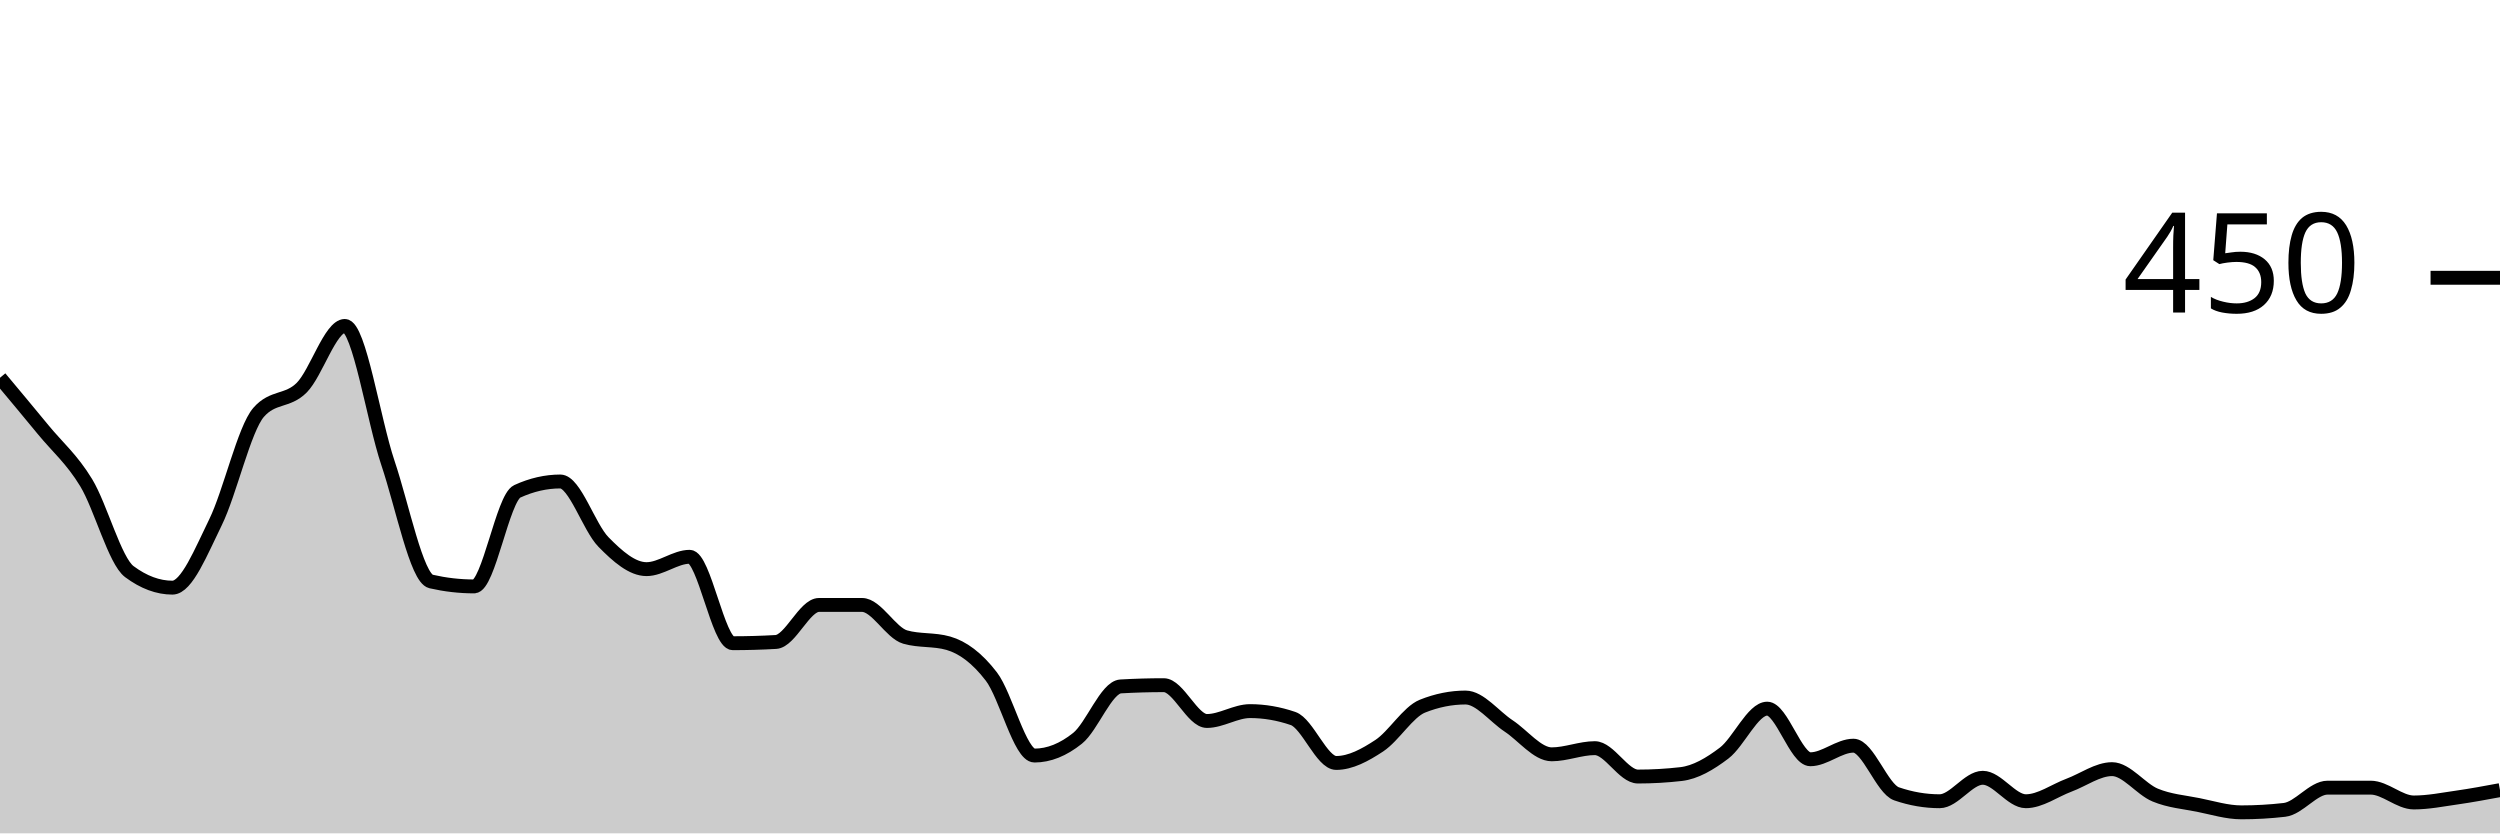
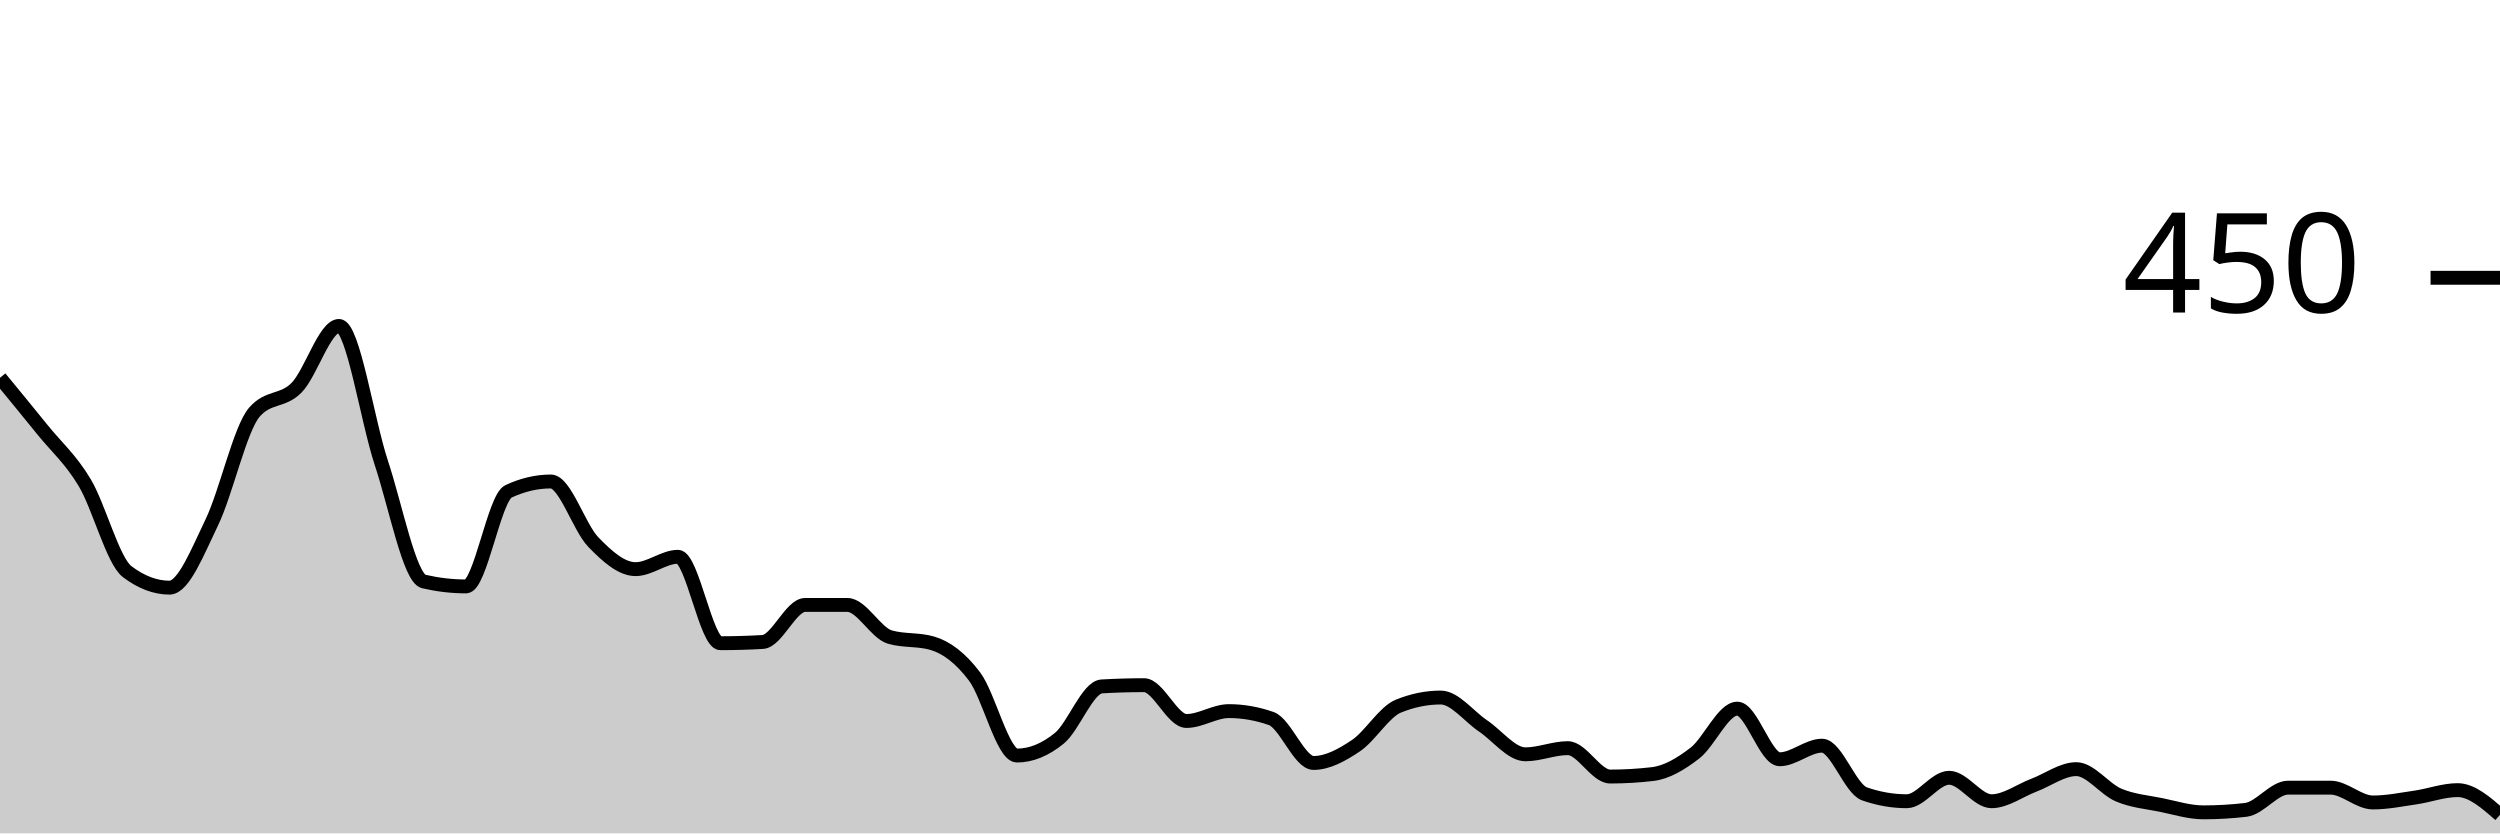
<svg xmlns="http://www.w3.org/2000/svg" viewBox="0 0 180 60">
  <g transform="translate(0,20)">
-     <path class="area" fill="rgba(0, 0, 0, 0.2)" d="M0,7.2C1.034,8.437,2.069,9.674,3.103,10.933C4.138,12.193,5.172,13.052,6.207,14.756C7.241,16.459,8.276,20.385,9.31,21.156C10.345,21.926,11.379,22.311,12.414,22.311C13.448,22.311,14.483,19.704,15.517,17.6C16.552,15.496,17.586,10.874,18.621,9.689C19.655,8.504,20.69,8.948,21.724,7.911C22.759,6.874,23.793,3.467,24.828,3.467C25.862,3.467,26.897,10.267,27.931,13.333C28.966,16.4,30,21.63,31.034,21.867C32.069,22.104,33.103,22.222,34.138,22.222C35.172,22.222,36.207,15.852,37.241,15.378C38.276,14.904,39.31,14.667,40.345,14.667C41.379,14.667,42.414,17.97,43.448,19.022C44.483,20.074,45.517,20.978,46.552,20.978C47.586,20.978,48.621,20.089,49.655,20.089C50.69,20.089,51.724,26.311,52.759,26.311C53.793,26.311,54.828,26.281,55.862,26.222C56.897,26.163,57.931,23.556,58.966,23.556C60,23.556,61.034,23.556,62.069,23.556C63.103,23.556,64.138,25.57,65.172,25.867C66.207,26.163,67.241,26.015,68.276,26.311C69.31,26.607,70.345,27.363,71.379,28.711C72.414,30.059,73.448,34.4,74.483,34.4C75.517,34.4,76.552,33.985,77.586,33.156C78.621,32.326,79.655,29.481,80.69,29.422C81.724,29.363,82.759,29.333,83.793,29.333C84.828,29.333,85.862,31.911,86.897,31.911C87.931,31.911,88.966,31.2,90,31.2C91.034,31.2,92.069,31.378,93.103,31.733C94.138,32.089,95.172,34.933,96.207,34.933C97.241,34.933,98.276,34.37,99.31,33.689C100.345,33.007,101.379,31.259,102.414,30.844C103.448,30.43,104.483,30.222,105.517,30.222C106.552,30.222,107.586,31.585,108.621,32.267C109.655,32.948,110.69,34.311,111.724,34.311C112.759,34.311,113.793,33.867,114.828,33.867C115.862,33.867,116.897,35.911,117.931,35.911C118.966,35.911,120,35.852,121.034,35.733C122.069,35.615,123.103,35.007,124.138,34.222C125.172,33.437,126.207,31.022,127.241,31.022C128.276,31.022,129.31,34.667,130.345,34.667C131.379,34.667,132.414,33.689,133.448,33.689C134.483,33.689,135.517,36.8,136.552,37.156C137.586,37.511,138.621,37.689,139.655,37.689C140.69,37.689,141.724,36,142.759,36C143.793,36,144.828,37.689,145.862,37.689C146.897,37.689,147.931,36.919,148.966,36.533C150,36.148,151.034,35.378,152.069,35.378C153.103,35.378,154.138,36.815,155.172,37.244C156.207,37.674,157.241,37.748,158.276,37.956C159.31,38.163,160.345,38.489,161.379,38.489C162.414,38.489,163.448,38.43,164.483,38.311C165.517,38.193,166.552,36.711,167.586,36.711C168.621,36.711,169.655,36.711,170.69,36.711C171.724,36.711,172.759,37.778,173.793,37.778C174.828,37.778,175.862,37.57,176.897,37.422C177.931,37.274,178.966,37.081,180,36.889L180,40C178.966,40,177.931,40,176.897,40C175.862,40,174.828,40,173.793,40C172.759,40,171.724,40,170.69,40C169.655,40,168.621,40,167.586,40C166.552,40,165.517,40,164.483,40C163.448,40,162.414,40,161.379,40C160.345,40,159.31,40,158.276,40C157.241,40,156.207,40,155.172,40C154.138,40,153.103,40,152.069,40C151.034,40,150,40,148.966,40C147.931,40,146.897,40,145.862,40C144.828,40,143.793,40,142.759,40C141.724,40,140.69,40,139.655,40C138.621,40,137.586,40,136.552,40C135.517,40,134.483,40,133.448,40C132.414,40,131.379,40,130.345,40C129.31,40,128.276,40,127.241,40C126.207,40,125.172,40,124.138,40C123.103,40,122.069,40,121.034,40C120,40,118.966,40,117.931,40C116.897,40,115.862,40,114.828,40C113.793,40,112.759,40,111.724,40C110.69,40,109.655,40,108.621,40C107.586,40,106.552,40,105.517,40C104.483,40,103.448,40,102.414,40C101.379,40,100.345,40,99.31,40C98.276,40,97.241,40,96.207,40C95.172,40,94.138,40,93.103,40C92.069,40,91.034,40,90,40C88.966,40,87.931,40,86.897,40C85.862,40,84.828,40,83.793,40C82.759,40,81.724,40,80.69,40C79.655,40,78.621,40,77.586,40C76.552,40,75.517,40,74.483,40C73.448,40,72.414,40,71.379,40C70.345,40,69.31,40,68.276,40C67.241,40,66.207,40,65.172,40C64.138,40,63.103,40,62.069,40C61.034,40,60,40,58.966,40C57.931,40,56.897,40,55.862,40C54.828,40,53.793,40,52.759,40C51.724,40,50.69,40,49.655,40C48.621,40,47.586,40,46.552,40C45.517,40,44.483,40,43.448,40C42.414,40,41.379,40,40.345,40C39.31,40,38.276,40,37.241,40C36.207,40,35.172,40,34.138,40C33.103,40,32.069,40,31.034,40C30,40,28.966,40,27.931,40C26.897,40,25.862,40,24.828,40C23.793,40,22.759,40,21.724,40C20.69,40,19.655,40,18.621,40C17.586,40,16.552,40,15.517,40C14.483,40,13.448,40,12.414,40C11.379,40,10.345,40,9.31,40C8.276,40,7.241,40,6.207,40C5.172,40,4.138,40,3.103,40C2.069,40,1.034,40,0,40Z" />
-     <path class="line" stroke="black" fill="none" d="M0,7.2C1.034,8.437,2.069,9.674,3.103,10.933C4.138,12.193,5.172,13.052,6.207,14.756C7.241,16.459,8.276,20.385,9.31,21.156C10.345,21.926,11.379,22.311,12.414,22.311C13.448,22.311,14.483,19.704,15.517,17.6C16.552,15.496,17.586,10.874,18.621,9.689C19.655,8.504,20.69,8.948,21.724,7.911C22.759,6.874,23.793,3.467,24.828,3.467C25.862,3.467,26.897,10.267,27.931,13.333C28.966,16.4,30,21.63,31.034,21.867C32.069,22.104,33.103,22.222,34.138,22.222C35.172,22.222,36.207,15.852,37.241,15.378C38.276,14.904,39.31,14.667,40.345,14.667C41.379,14.667,42.414,17.97,43.448,19.022C44.483,20.074,45.517,20.978,46.552,20.978C47.586,20.978,48.621,20.089,49.655,20.089C50.69,20.089,51.724,26.311,52.759,26.311C53.793,26.311,54.828,26.281,55.862,26.222C56.897,26.163,57.931,23.556,58.966,23.556C60,23.556,61.034,23.556,62.069,23.556C63.103,23.556,64.138,25.57,65.172,25.867C66.207,26.163,67.241,26.015,68.276,26.311C69.31,26.607,70.345,27.363,71.379,28.711C72.414,30.059,73.448,34.4,74.483,34.4C75.517,34.4,76.552,33.985,77.586,33.156C78.621,32.326,79.655,29.481,80.69,29.422C81.724,29.363,82.759,29.333,83.793,29.333C84.828,29.333,85.862,31.911,86.897,31.911C87.931,31.911,88.966,31.2,90,31.2C91.034,31.2,92.069,31.378,93.103,31.733C94.138,32.089,95.172,34.933,96.207,34.933C97.241,34.933,98.276,34.37,99.31,33.689C100.345,33.007,101.379,31.259,102.414,30.844C103.448,30.43,104.483,30.222,105.517,30.222C106.552,30.222,107.586,31.585,108.621,32.267C109.655,32.948,110.69,34.311,111.724,34.311C112.759,34.311,113.793,33.867,114.828,33.867C115.862,33.867,116.897,35.911,117.931,35.911C118.966,35.911,120,35.852,121.034,35.733C122.069,35.615,123.103,35.007,124.138,34.222C125.172,33.437,126.207,31.022,127.241,31.022C128.276,31.022,129.31,34.667,130.345,34.667C131.379,34.667,132.414,33.689,133.448,33.689C134.483,33.689,135.517,36.8,136.552,37.156C137.586,37.511,138.621,37.689,139.655,37.689C140.69,37.689,141.724,36,142.759,36C143.793,36,144.828,37.689,145.862,37.689C146.897,37.689,147.931,36.919,148.966,36.533C150,36.148,151.034,35.378,152.069,35.378C153.103,35.378,154.138,36.815,155.172,37.244C156.207,37.674,157.241,37.748,158.276,37.956C159.31,38.163,160.345,38.489,161.379,38.489C162.414,38.489,163.448,38.43,164.483,38.311C165.517,38.193,166.552,36.711,167.586,36.711C168.621,36.711,169.655,36.711,170.69,36.711C171.724,36.711,172.759,37.778,173.793,37.778C174.828,37.778,175.862,37.57,176.897,37.422C177.931,37.274,178.966,37.081,180,36.889" />
+     <path class="area" fill="rgba(0, 0, 0, 0.2)" d="M0,7.2C1.017,8.437,2.034,9.674,3.051,10.933C4.068,12.193,5.085,13.052,6.102,14.756C7.119,16.459,8.136,20.385,9.153,21.156C10.169,21.926,11.186,22.311,12.203,22.311C13.22,22.311,14.237,19.704,15.254,17.6C16.271,15.496,17.288,10.874,18.305,9.689C19.322,8.504,20.339,8.948,21.356,7.911C22.373,6.874,23.39,3.467,24.407,3.467C25.424,3.467,26.441,10.267,27.458,13.333C28.475,16.4,29.492,21.63,30.508,21.867C31.525,22.104,32.542,22.222,33.559,22.222C34.576,22.222,35.593,15.852,36.61,15.378C37.627,14.904,38.644,14.667,39.661,14.667C40.678,14.667,41.695,17.97,42.712,19.022C43.729,20.074,44.746,20.978,45.763,20.978C46.78,20.978,47.797,20.089,48.814,20.089C49.831,20.089,50.847,26.311,51.864,26.311C52.881,26.311,53.898,26.281,54.915,26.222C55.932,26.163,56.949,23.556,57.966,23.556C58.983,23.556,60,23.556,61.017,23.556C62.034,23.556,63.051,25.57,64.068,25.867C65.085,26.163,66.102,26.015,67.119,26.311C68.136,26.607,69.153,27.363,70.169,28.711C71.186,30.059,72.203,34.4,73.22,34.4C74.237,34.4,75.254,33.985,76.271,33.156C77.288,32.326,78.305,29.481,79.322,29.422C80.339,29.363,81.356,29.333,82.373,29.333C83.39,29.333,84.407,31.911,85.424,31.911C86.441,31.911,87.458,31.2,88.475,31.2C89.492,31.2,90.508,31.378,91.525,31.733C92.542,32.089,93.559,34.933,94.576,34.933C95.593,34.933,96.61,34.37,97.627,33.689C98.644,33.007,99.661,31.259,100.678,30.844C101.695,30.43,102.712,30.222,103.729,30.222C104.746,30.222,105.763,31.585,106.78,32.267C107.797,32.948,108.814,34.311,109.831,34.311C110.847,34.311,111.864,33.867,112.881,33.867C113.898,33.867,114.915,35.911,115.932,35.911C116.949,35.911,117.966,35.852,118.983,35.733C120,35.615,121.017,35.007,122.034,34.222C123.051,33.437,124.068,31.022,125.085,31.022C126.102,31.022,127.119,34.667,128.136,34.667C129.153,34.667,130.169,33.689,131.186,33.689C132.203,33.689,133.22,36.8,134.237,37.156C135.254,37.511,136.271,37.689,137.288,37.689C138.305,37.689,139.322,36,140.339,36C141.356,36,142.373,37.689,143.39,37.689C144.407,37.689,145.424,36.919,146.441,36.533C147.458,36.148,148.475,35.378,149.492,35.378C150.508,35.378,151.525,36.815,152.542,37.244C153.559,37.674,154.576,37.748,155.593,37.956C156.61,38.163,157.627,38.489,158.644,38.489C159.661,38.489,160.678,38.43,161.695,38.311C162.712,38.193,163.729,36.711,164.746,36.711C165.763,36.711,166.78,36.711,167.797,36.711C168.814,36.711,169.831,37.778,170.847,37.778C171.864,37.778,172.881,37.57,173.898,37.422C174.915,37.274,175.932,36.889,176.949,36.889C177.966,36.889,178.983,37.778,180,38.667L180,40C178.983,40,177.966,40,176.949,40C175.932,40,174.915,40,173.898,40C172.881,40,171.864,40,170.847,40C169.831,40,168.814,40,167.797,40C166.78,40,165.763,40,164.746,40C163.729,40,162.712,40,161.695,40C160.678,40,159.661,40,158.644,40C157.627,40,156.61,40,155.593,40C154.576,40,153.559,40,152.542,40C151.525,40,150.508,40,149.492,40C148.475,40,147.458,40,146.441,40C145.424,40,144.407,40,143.39,40C142.373,40,141.356,40,140.339,40C139.322,40,138.305,40,137.288,40C136.271,40,135.254,40,134.237,40C133.22,40,132.203,40,131.186,40C130.169,40,129.153,40,128.136,40C127.119,40,126.102,40,125.085,40C124.068,40,123.051,40,122.034,40C121.017,40,120,40,118.983,40C117.966,40,116.949,40,115.932,40C114.915,40,113.898,40,112.881,40C111.864,40,110.847,40,109.831,40C108.814,40,107.797,40,106.78,40C105.763,40,104.746,40,103.729,40C102.712,40,101.695,40,100.678,40C99.661,40,98.644,40,97.627,40C96.61,40,95.593,40,94.576,40C93.559,40,92.542,40,91.525,40C90.508,40,89.492,40,88.475,40C87.458,40,86.441,40,85.424,40C84.407,40,83.39,40,82.373,40C81.356,40,80.339,40,79.322,40C78.305,40,77.288,40,76.271,40C75.254,40,74.237,40,73.22,40C72.203,40,71.186,40,70.169,40C69.153,40,68.136,40,67.119,40C66.102,40,65.085,40,64.068,40C63.051,40,62.034,40,61.017,40C60,40,58.983,40,57.966,40C56.949,40,55.932,40,54.915,40C53.898,40,52.881,40,51.864,40C50.847,40,49.831,40,48.814,40C47.797,40,46.78,40,45.763,40C44.746,40,43.729,40,42.712,40C41.695,40,40.678,40,39.661,40C38.644,40,37.627,40,36.61,40C35.593,40,34.576,40,33.559,40C32.542,40,31.525,40,30.508,40C29.492,40,28.475,40,27.458,40C26.441,40,25.424,40,24.407,40C23.39,40,22.373,40,21.356,40C20.339,40,19.322,40,18.305,40C17.288,40,16.271,40,15.254,40C14.237,40,13.22,40,12.203,40C11.186,40,10.169,40,9.153,40C8.136,40,7.119,40,6.102,40C5.085,40,4.068,40,3.051,40C2.034,40,1.017,40,0,40Z" />
+     <path class="line" stroke="black" fill="none" d="M0,7.2C1.017,8.437,2.034,9.674,3.051,10.933C4.068,12.193,5.085,13.052,6.102,14.756C7.119,16.459,8.136,20.385,9.153,21.156C10.169,21.926,11.186,22.311,12.203,22.311C13.22,22.311,14.237,19.704,15.254,17.6C16.271,15.496,17.288,10.874,18.305,9.689C19.322,8.504,20.339,8.948,21.356,7.911C22.373,6.874,23.39,3.467,24.407,3.467C25.424,3.467,26.441,10.267,27.458,13.333C28.475,16.4,29.492,21.63,30.508,21.867C31.525,22.104,32.542,22.222,33.559,22.222C34.576,22.222,35.593,15.852,36.61,15.378C37.627,14.904,38.644,14.667,39.661,14.667C40.678,14.667,41.695,17.97,42.712,19.022C43.729,20.074,44.746,20.978,45.763,20.978C46.78,20.978,47.797,20.089,48.814,20.089C49.831,20.089,50.847,26.311,51.864,26.311C52.881,26.311,53.898,26.281,54.915,26.222C55.932,26.163,56.949,23.556,57.966,23.556C58.983,23.556,60,23.556,61.017,23.556C62.034,23.556,63.051,25.57,64.068,25.867C65.085,26.163,66.102,26.015,67.119,26.311C68.136,26.607,69.153,27.363,70.169,28.711C71.186,30.059,72.203,34.4,73.22,34.4C74.237,34.4,75.254,33.985,76.271,33.156C77.288,32.326,78.305,29.481,79.322,29.422C80.339,29.363,81.356,29.333,82.373,29.333C83.39,29.333,84.407,31.911,85.424,31.911C86.441,31.911,87.458,31.2,88.475,31.2C89.492,31.2,90.508,31.378,91.525,31.733C92.542,32.089,93.559,34.933,94.576,34.933C95.593,34.933,96.61,34.37,97.627,33.689C98.644,33.007,99.661,31.259,100.678,30.844C101.695,30.43,102.712,30.222,103.729,30.222C104.746,30.222,105.763,31.585,106.78,32.267C107.797,32.948,108.814,34.311,109.831,34.311C110.847,34.311,111.864,33.867,112.881,33.867C113.898,33.867,114.915,35.911,115.932,35.911C116.949,35.911,117.966,35.852,118.983,35.733C120,35.615,121.017,35.007,122.034,34.222C123.051,33.437,124.068,31.022,125.085,31.022C126.102,31.022,127.119,34.667,128.136,34.667C129.153,34.667,130.169,33.689,131.186,33.689C132.203,33.689,133.22,36.8,134.237,37.156C135.254,37.511,136.271,37.689,137.288,37.689C138.305,37.689,139.322,36,140.339,36C141.356,36,142.373,37.689,143.39,37.689C144.407,37.689,145.424,36.919,146.441,36.533C147.458,36.148,148.475,35.378,149.492,35.378C150.508,35.378,151.525,36.815,152.542,37.244C153.559,37.674,154.576,37.748,155.593,37.956C156.61,38.163,157.627,38.489,158.644,38.489C159.661,38.489,160.678,38.43,161.695,38.311C162.712,38.193,163.729,36.711,164.746,36.711C165.763,36.711,166.78,36.711,167.797,36.711C168.814,36.711,169.831,37.778,170.847,37.778C171.864,37.778,172.881,37.57,173.898,37.422C174.915,37.274,175.932,36.889,176.949,36.889C177.966,36.889,178.983,37.778,180,38.667" />
    <path class="axis-ceiling" stroke-width="1" stroke="black" fill="none" d="M175,0L180,0" />
    <text class="axis-ceiling-label" font-family="sans-serif" text-anchor="end" font-size="10px" x="170" y="2.5">450</text>
  </g>
</svg>
